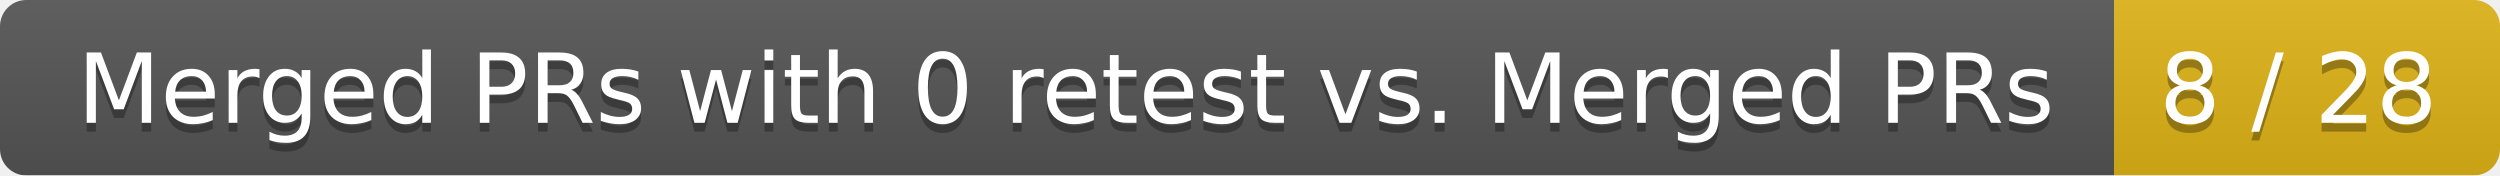
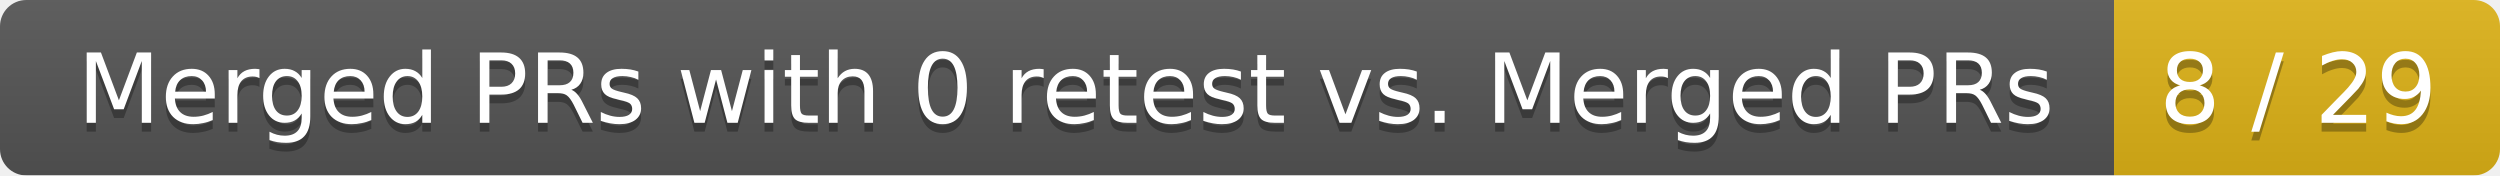
<svg xmlns="http://www.w3.org/2000/svg" width="285" height="20">
  <linearGradient id="smooth" x2="0" y2="100%">
    <stop offset="0" stop-color="#bbb" stop-opacity=".1" />
    <stop offset="1" stop-opacity=".1" />
  </linearGradient>
  <mask id="round">
    <rect width="285" height="20" rx="3" fill="#fff" />
  </mask>
  <g mask="url(#round)">
    <rect width="241" height="20" fill="#555" />
    <rect x="241" width="44" height="20" fill="#dfb317" />
    <rect width="285" height="20" fill="url(#smooth)" />
  </g>
  <g fill="#fff" text-anchor="middle" font-family="DejaVu Sans,Verdana,Geneva,sans-serif" font-size="11">
    <text x="121.5" y="15" fill="#010101" fill-opacity=".3">Merged PRs with 0 retest vs. Merged PRs</text>
    <text x="121.5" y="14">Merged PRs with 0 retest vs. Merged PRs</text>
-     <text x="262" y="15" fill="#010101" fill-opacity=".3">8 / 28</text>
-     <text x="262" y="14">8 / 28</text>
+     <text x="262" y="15" fill="#010101" fill-opacity=".3">8 / 29</text>
+     <text x="262" y="14">8 / 29</text>
  </g>
</svg>
